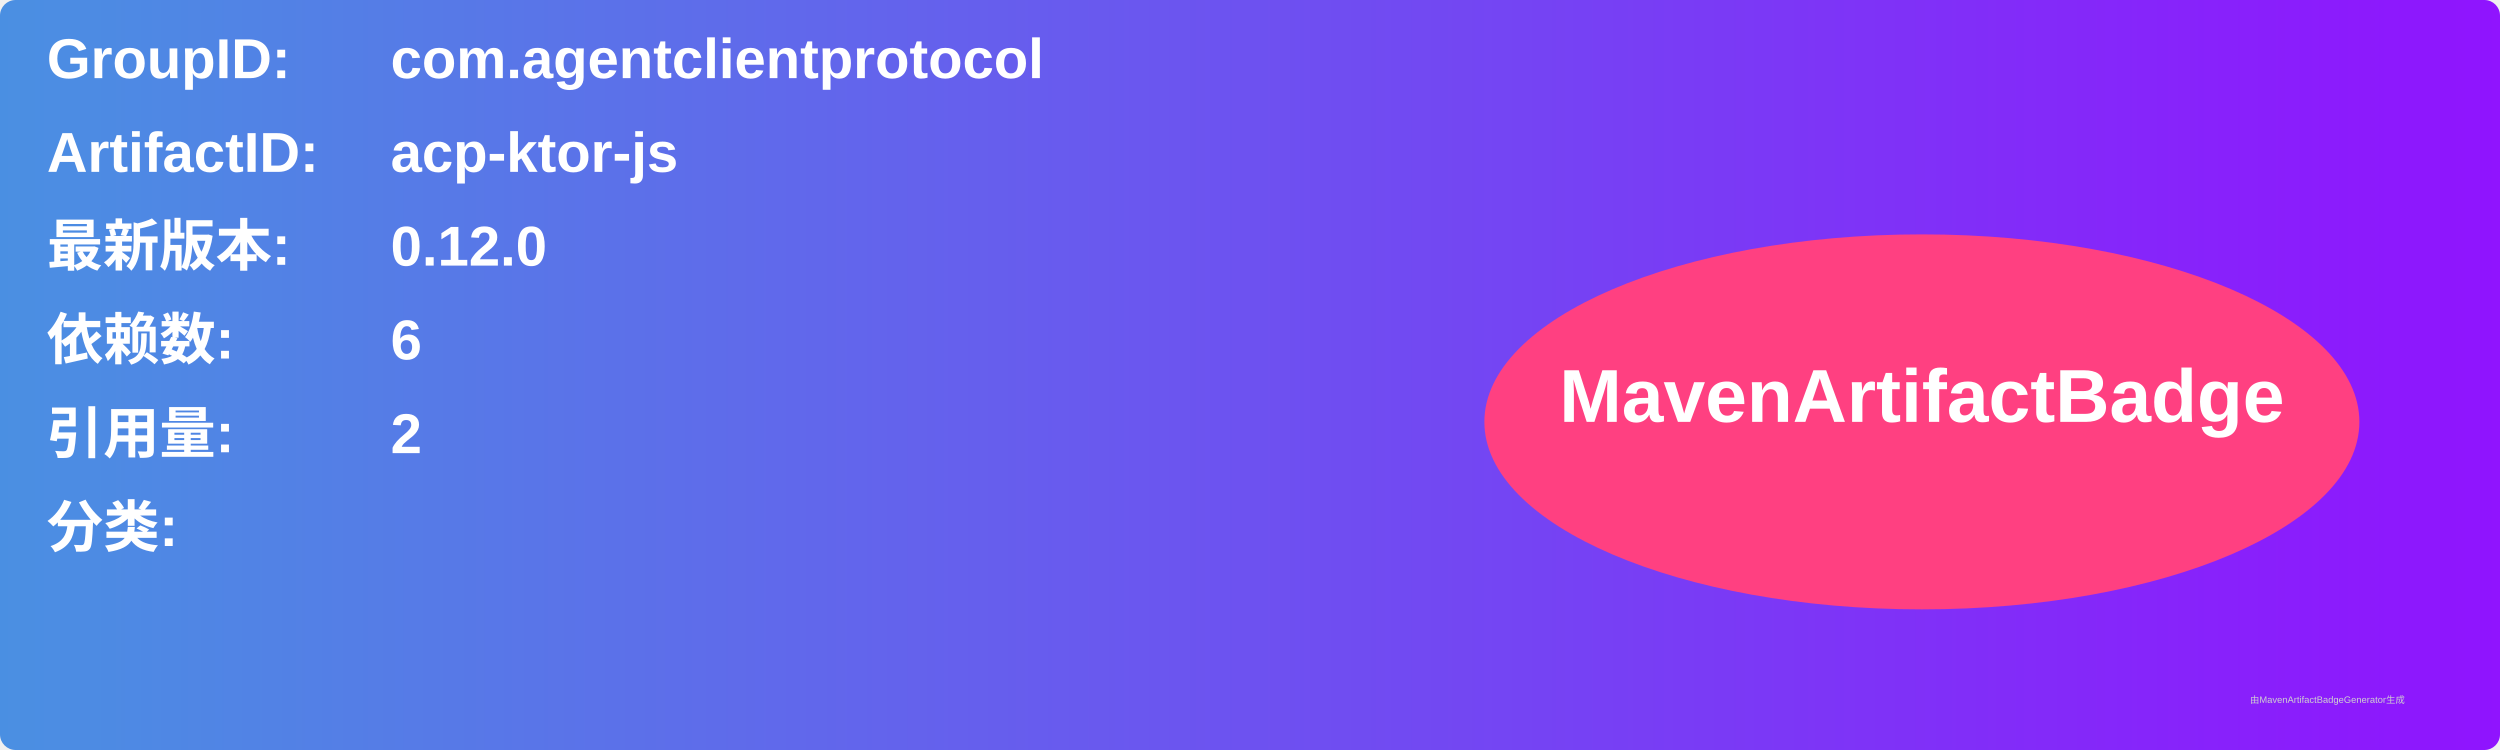
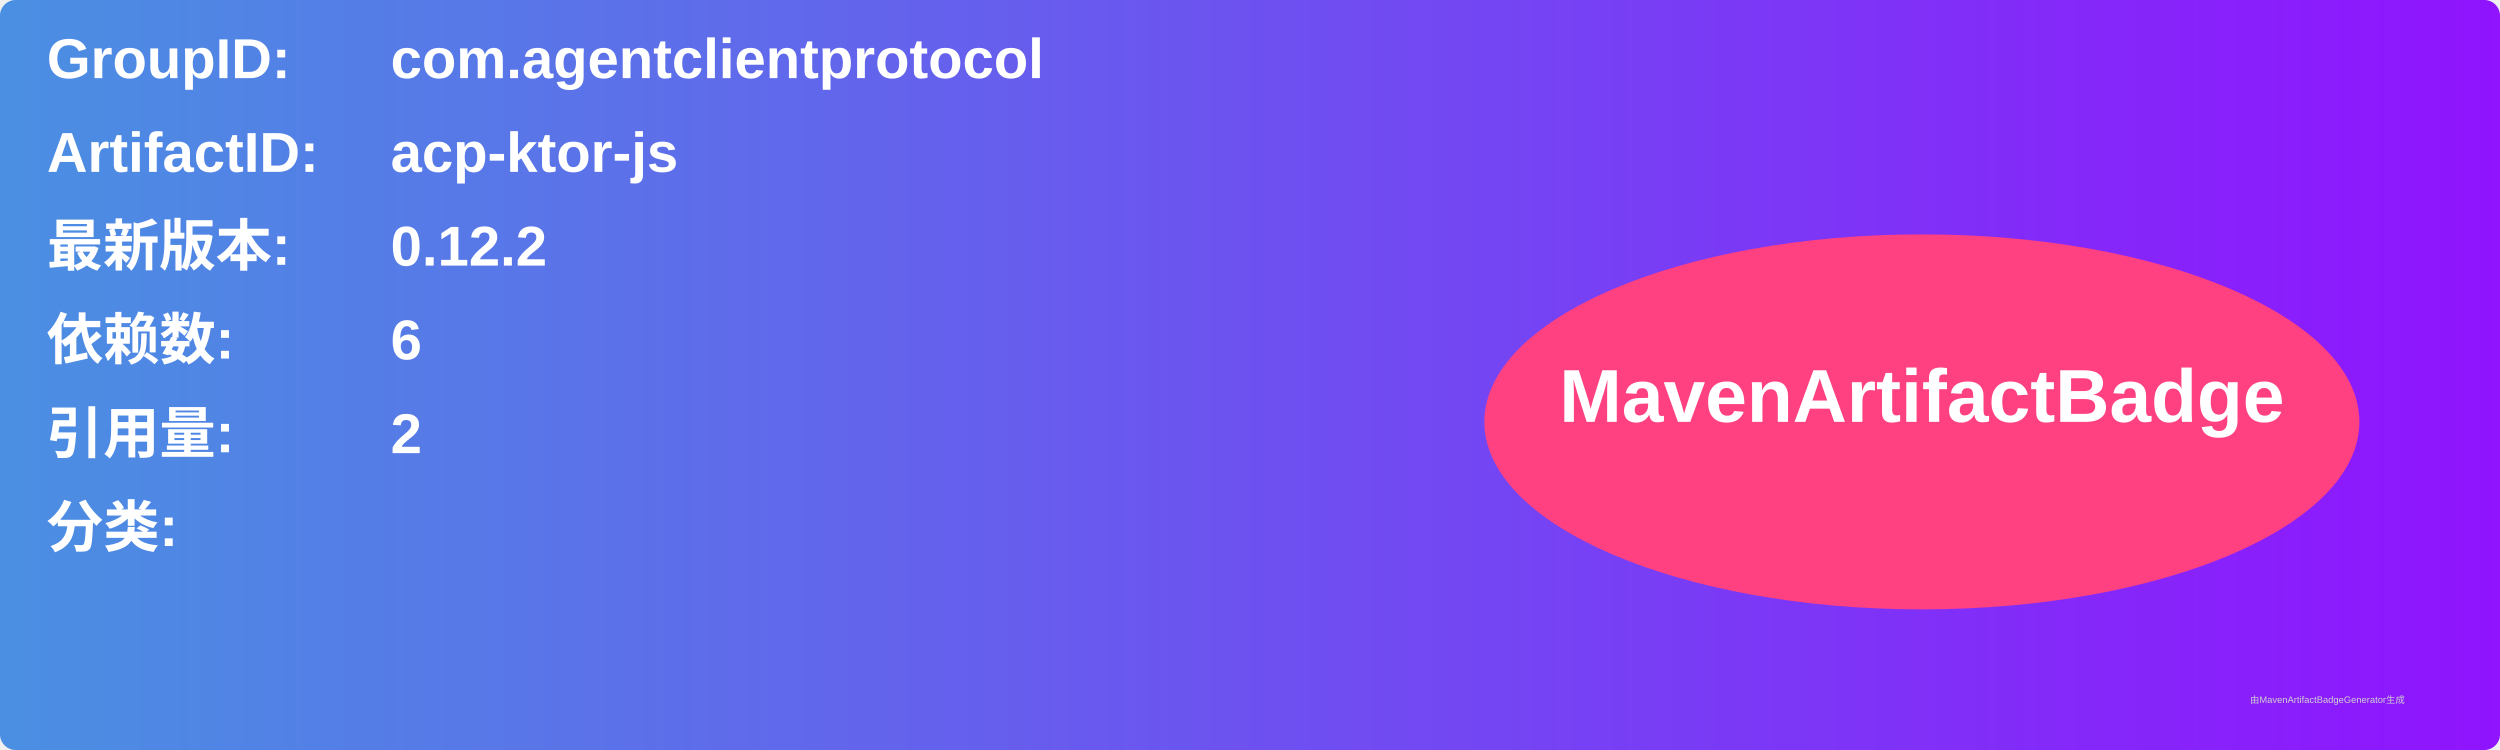
<svg xmlns="http://www.w3.org/2000/svg" width="800" height="240" viewBox="0 0 800 240">
  <linearGradient id="grad" x1="0%" y1="0%" x2="100%" y2="0%">
    <stop offset="0%" stop-color="#4a90e2" />
    <stop offset="100%" stop-color="#9013fe" />
  </linearGradient>
  <rect width="100%" height="100%" rx="5" ry="5" fill="url(#grad)" />
  <g transform="translate(15, 15)">
    <text x="0" y="10" font-family="Arial" font-size="18" fill="white" font-weight="bold" width="260">GroupID:</text>
    <text x="110" y="10" font-family="Arial" font-size="18" fill="white" font-weight="bold" width="460">com.agentclientprotocol</text>
    <text x="0" y="40" font-family="Arial" font-size="18" fill="white" font-weight="bold" width="260">ArtifactID:</text>
    <text x="110" y="40" font-family="Arial" font-size="18" fill="white" font-weight="bold" width="460">acp-ktor-js</text>
    <text x="0" y="70" font-family="Arial" font-size="18" fill="white" font-weight="bold">最新版本:</text>
    <text x="110" y="70" font-family="Arial" font-size="18" fill="white" font-weight="bold">
-       <tspan font-weight="bold">0.12.0</tspan>
+       <tspan font-weight="bold">0.12.2</tspan>
    </text>
    <text x="0" y="100" font-family="Arial" font-size="18" fill="white" font-weight="bold">依赖数: </text>
    <text x="110" y="100" font-family="Arial" font-size="18" fill="white">
      <tspan font-weight="bold">6</tspan>
    </text>
    <text x="0" y="130" font-family="Arial" font-size="18" fill="white" font-weight="bold">引用量: </text>
    <text x="110" y="130" font-family="Arial" font-size="18" fill="white">
      <tspan font-weight="bold">2</tspan>
    </text>
    <text x="0" y="160" font-family="Arial" font-size="18" fill="white" font-weight="bold">分类:</text>
    <text x="10" y="190" font-family="Arial" font-size="10" fill="white">
      <tspan font-weight="bold" />
    </text>
    <ellipse cx="600" cy="120" rx="140" ry="60" fill="#ff4081" />
    <text x="600" y="120" text-anchor="middle" font-family="Arial" font-size="24" fill="white" font-weight="bold">MavenArtifactBadge</text>
  </g>
  <text x="720" y="225" font-family="Arial" font-size="3" fill="#d0d0d0">由MavenArtifactBadgeGenerator生成</text>
</svg>
